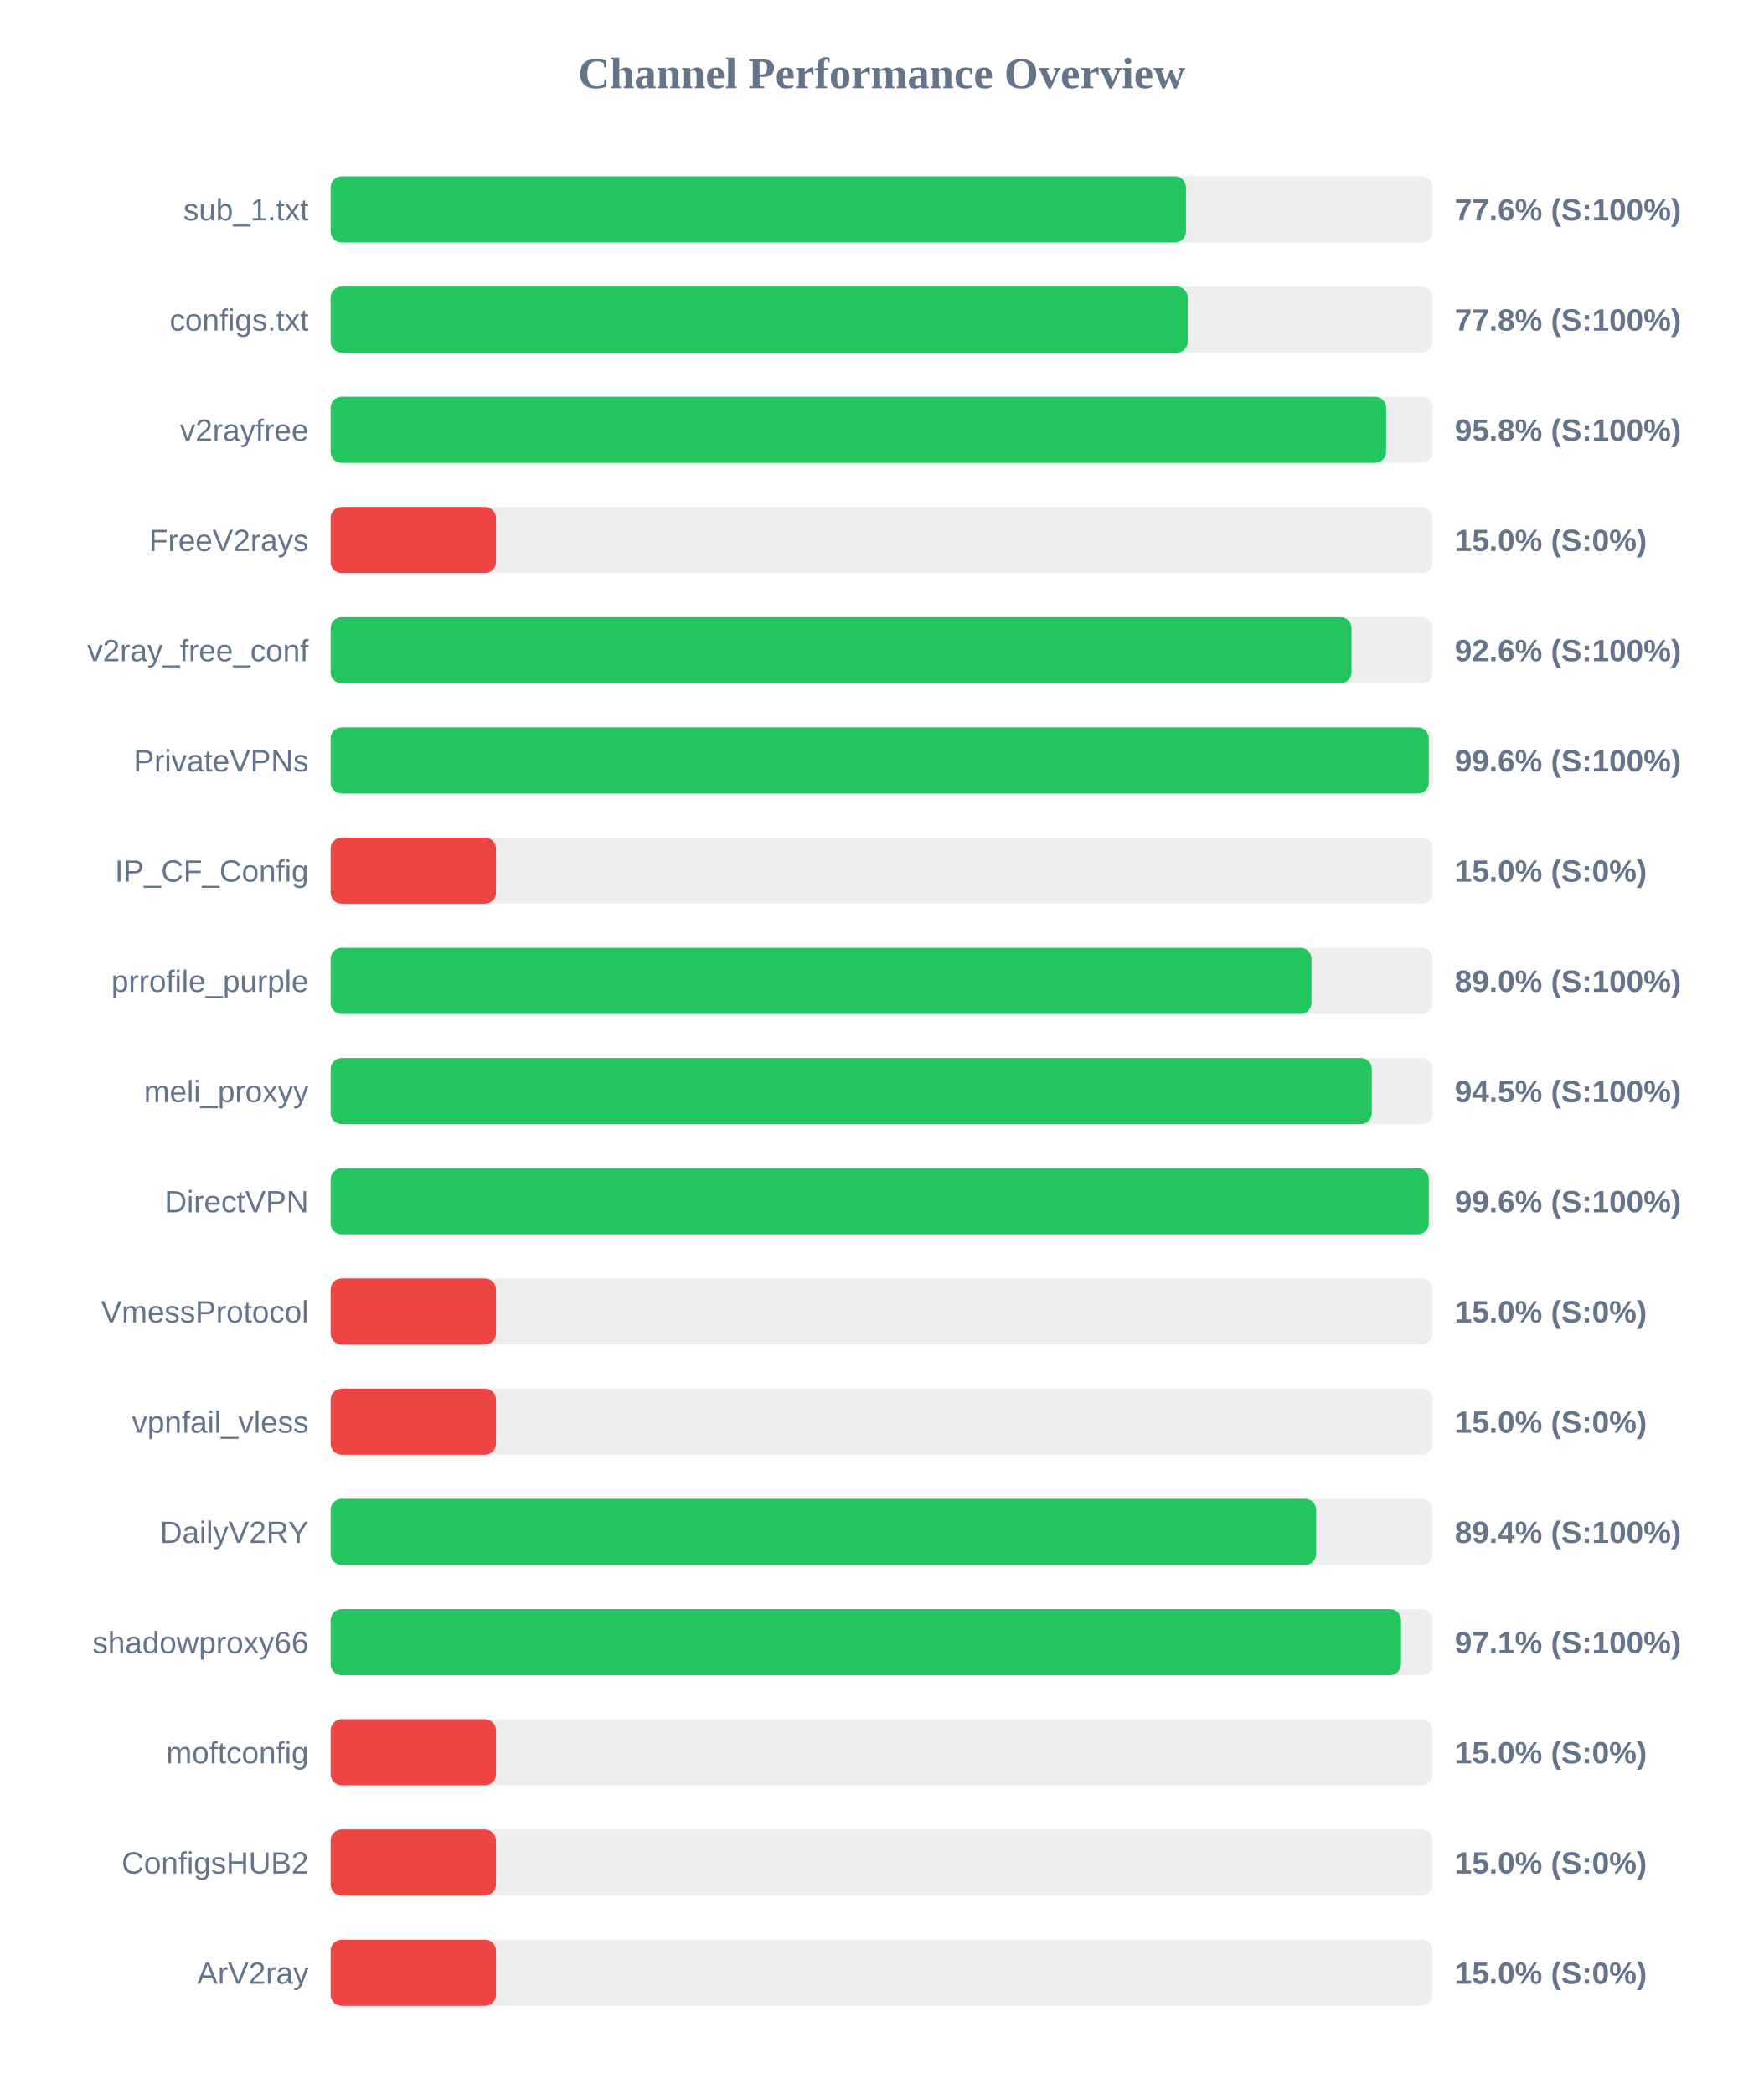
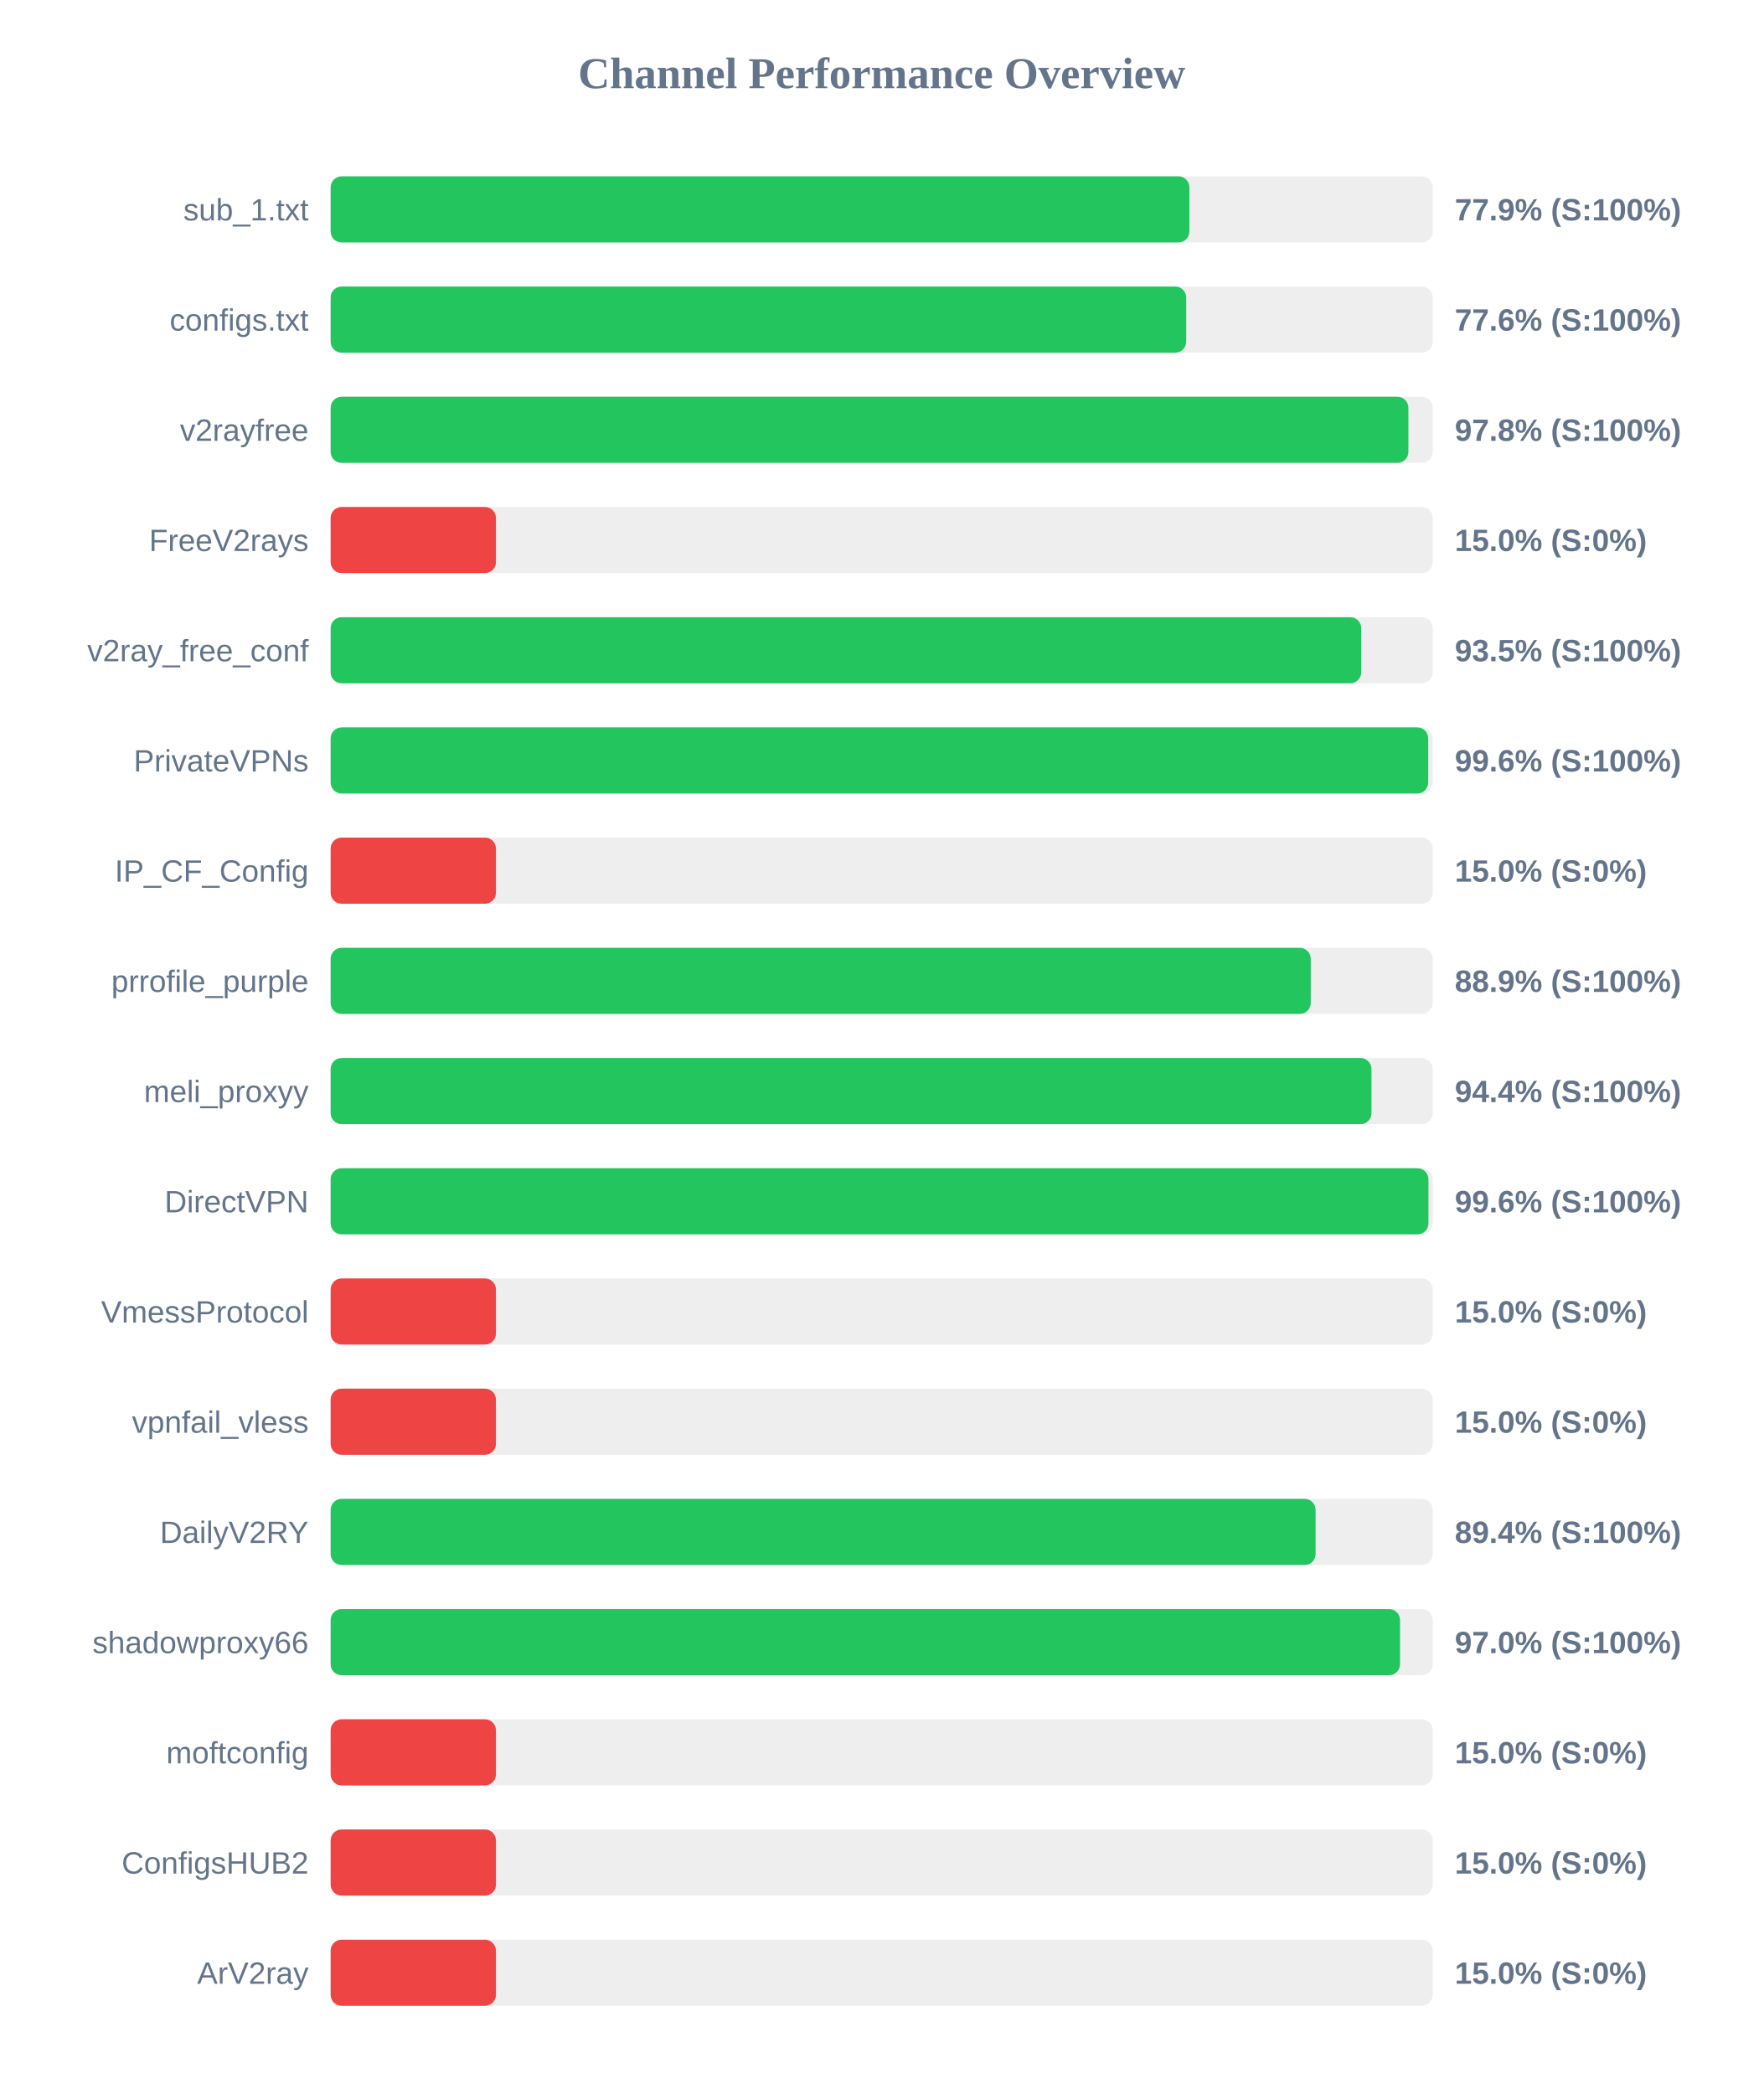
<svg xmlns="http://www.w3.org/2000/svg" width="800" height="950" version="1.1">
  <style>
        .row { font: 14px Arial; fill: #64748b; }
        .score { font: bold 14px Arial; fill: #64748b; }
    </style>
  <text x="400" y="40" text-anchor="middle" font-size="20px" font-weight="bold" fill="#64748b">Channel Performance Overview</text>
  <rect x="150" y="80" width="500" height="30" fill="#eee" rx="5" />
-   <rect x="150" y="80" width="388.05" height="30" fill="#22c55e" rx="5" />
+   <rect x="150" y="80" width="389.6" height="30" fill="#22c55e" rx="5" />
  <text x="140" y="100" text-anchor="end" class="row">sub_1.txt</text>
-   <text x="660" y="100" text-anchor="start" class="score">77.6% (S:100%)</text>
+   <text x="660" y="100" text-anchor="start" class="score">77.9% (S:100%)</text>
  <rect x="150" y="130" width="500" height="30" fill="#eee" rx="5" />
-   <rect x="150" y="130" width="388.85" height="30" fill="#22c55e" rx="5" />
+   <rect x="150" y="130" width="388.15" height="30" fill="#22c55e" rx="5" />
  <text x="140" y="150" text-anchor="end" class="row">configs.txt</text>
-   <text x="660" y="150" text-anchor="start" class="score">77.8% (S:100%)</text>
+   <text x="660" y="150" text-anchor="start" class="score">77.6% (S:100%)</text>
  <rect x="150" y="180" width="500" height="30" fill="#eee" rx="5" />
-   <rect x="150" y="180" width="478.85" height="30" fill="#22c55e" rx="5" />
+   <rect x="150" y="180" width="488.95" height="30" fill="#22c55e" rx="5" />
  <text x="140" y="200" text-anchor="end" class="row">v2rayfree</text>
-   <text x="660" y="200" text-anchor="start" class="score">95.8% (S:100%)</text>
+   <text x="660" y="200" text-anchor="start" class="score">97.8% (S:100%)</text>
  <rect x="150" y="230" width="500" height="30" fill="#eee" rx="5" />
  <rect x="150" y="230" width="75.0" height="30" fill="#ef4444" rx="5" />
  <text x="140" y="250" text-anchor="end" class="row">FreeV2rays</text>
  <text x="660" y="250" text-anchor="start" class="score">15.0% (S:0%)</text>
  <rect x="150" y="280" width="500" height="30" fill="#eee" rx="5" />
-   <rect x="150" y="280" width="463.15" height="30" fill="#22c55e" rx="5" />
+   <rect x="150" y="280" width="467.55" height="30" fill="#22c55e" rx="5" />
  <text x="140" y="300" text-anchor="end" class="row">v2ray_free_conf</text>
-   <text x="660" y="300" text-anchor="start" class="score">92.6% (S:100%)</text>
+   <text x="660" y="300" text-anchor="start" class="score">93.5% (S:100%)</text>
  <rect x="150" y="330" width="500" height="30" fill="#eee" rx="5" />
-   <rect x="150" y="330" width="498.2" height="30" fill="#22c55e" rx="5" />
+   <rect x="150" y="330" width="497.95" height="30" fill="#22c55e" rx="5" />
  <text x="140" y="350" text-anchor="end" class="row">PrivateVPNs</text>
  <text x="660" y="350" text-anchor="start" class="score">99.6% (S:100%)</text>
  <rect x="150" y="380" width="500" height="30" fill="#eee" rx="5" />
  <rect x="150" y="380" width="75.0" height="30" fill="#ef4444" rx="5" />
  <text x="140" y="400" text-anchor="end" class="row">IP_CF_Config</text>
  <text x="660" y="400" text-anchor="start" class="score">15.0% (S:0%)</text>
  <rect x="150" y="430" width="500" height="30" fill="#eee" rx="5" />
-   <rect x="150" y="430" width="445.0" height="30" fill="#22c55e" rx="5" />
+   <rect x="150" y="430" width="444.65" height="30" fill="#22c55e" rx="5" />
  <text x="140" y="450" text-anchor="end" class="row">prrofile_purple</text>
-   <text x="660" y="450" text-anchor="start" class="score">89.0% (S:100%)</text>
+   <text x="660" y="450" text-anchor="start" class="score">88.9% (S:100%)</text>
  <rect x="150" y="480" width="500" height="30" fill="#eee" rx="5" />
-   <rect x="150" y="480" width="472.35" height="30" fill="#22c55e" rx="5" />
+   <rect x="150" y="480" width="472.2" height="30" fill="#22c55e" rx="5" />
  <text x="140" y="500" text-anchor="end" class="row">meli_proxyy</text>
-   <text x="660" y="500" text-anchor="start" class="score">94.5% (S:100%)</text>
+   <text x="660" y="500" text-anchor="start" class="score">94.4% (S:100%)</text>
  <rect x="150" y="530" width="500" height="30" fill="#eee" rx="5" />
-   <rect x="150" y="530" width="498.2" height="30" fill="#22c55e" rx="5" />
+   <rect x="150" y="530" width="498.05" height="30" fill="#22c55e" rx="5" />
  <text x="140" y="550" text-anchor="end" class="row">DirectVPN</text>
  <text x="660" y="550" text-anchor="start" class="score">99.6% (S:100%)</text>
  <rect x="150" y="580" width="500" height="30" fill="#eee" rx="5" />
  <rect x="150" y="580" width="75.0" height="30" fill="#ef4444" rx="5" />
  <text x="140" y="600" text-anchor="end" class="row">VmessProtocol</text>
  <text x="660" y="600" text-anchor="start" class="score">15.0% (S:0%)</text>
  <rect x="150" y="630" width="500" height="30" fill="#eee" rx="5" />
  <rect x="150" y="630" width="75.0" height="30" fill="#ef4444" rx="5" />
  <text x="140" y="650" text-anchor="end" class="row">vpnfail_vless</text>
  <text x="660" y="650" text-anchor="start" class="score">15.0% (S:0%)</text>
  <rect x="150" y="680" width="500" height="30" fill="#eee" rx="5" />
-   <rect x="150" y="680" width="447.1" height="30" fill="#22c55e" rx="5" />
+   <rect x="150" y="680" width="446.85" height="30" fill="#22c55e" rx="5" />
  <text x="140" y="700" text-anchor="end" class="row">DailyV2RY</text>
  <text x="660" y="700" text-anchor="start" class="score">89.4% (S:100%)</text>
  <rect x="150" y="730" width="500" height="30" fill="#eee" rx="5" />
-   <rect x="150" y="730" width="485.6" height="30" fill="#22c55e" rx="5" />
+   <rect x="150" y="730" width="485.15" height="30" fill="#22c55e" rx="5" />
  <text x="140" y="750" text-anchor="end" class="row">shadowproxy66</text>
-   <text x="660" y="750" text-anchor="start" class="score">97.1% (S:100%)</text>
+   <text x="660" y="750" text-anchor="start" class="score">97.0% (S:100%)</text>
  <rect x="150" y="780" width="500" height="30" fill="#eee" rx="5" />
  <rect x="150" y="780" width="75.0" height="30" fill="#ef4444" rx="5" />
  <text x="140" y="800" text-anchor="end" class="row">moftconfig</text>
  <text x="660" y="800" text-anchor="start" class="score">15.0% (S:0%)</text>
  <rect x="150" y="830" width="500" height="30" fill="#eee" rx="5" />
  <rect x="150" y="830" width="75.0" height="30" fill="#ef4444" rx="5" />
  <text x="140" y="850" text-anchor="end" class="row">ConfigsHUB2</text>
  <text x="660" y="850" text-anchor="start" class="score">15.0% (S:0%)</text>
  <rect x="150" y="880" width="500" height="30" fill="#eee" rx="5" />
  <rect x="150" y="880" width="75.0" height="30" fill="#ef4444" rx="5" />
  <text x="140" y="900" text-anchor="end" class="row">ArV2ray</text>
  <text x="660" y="900" text-anchor="start" class="score">15.0% (S:0%)</text>
</svg>
